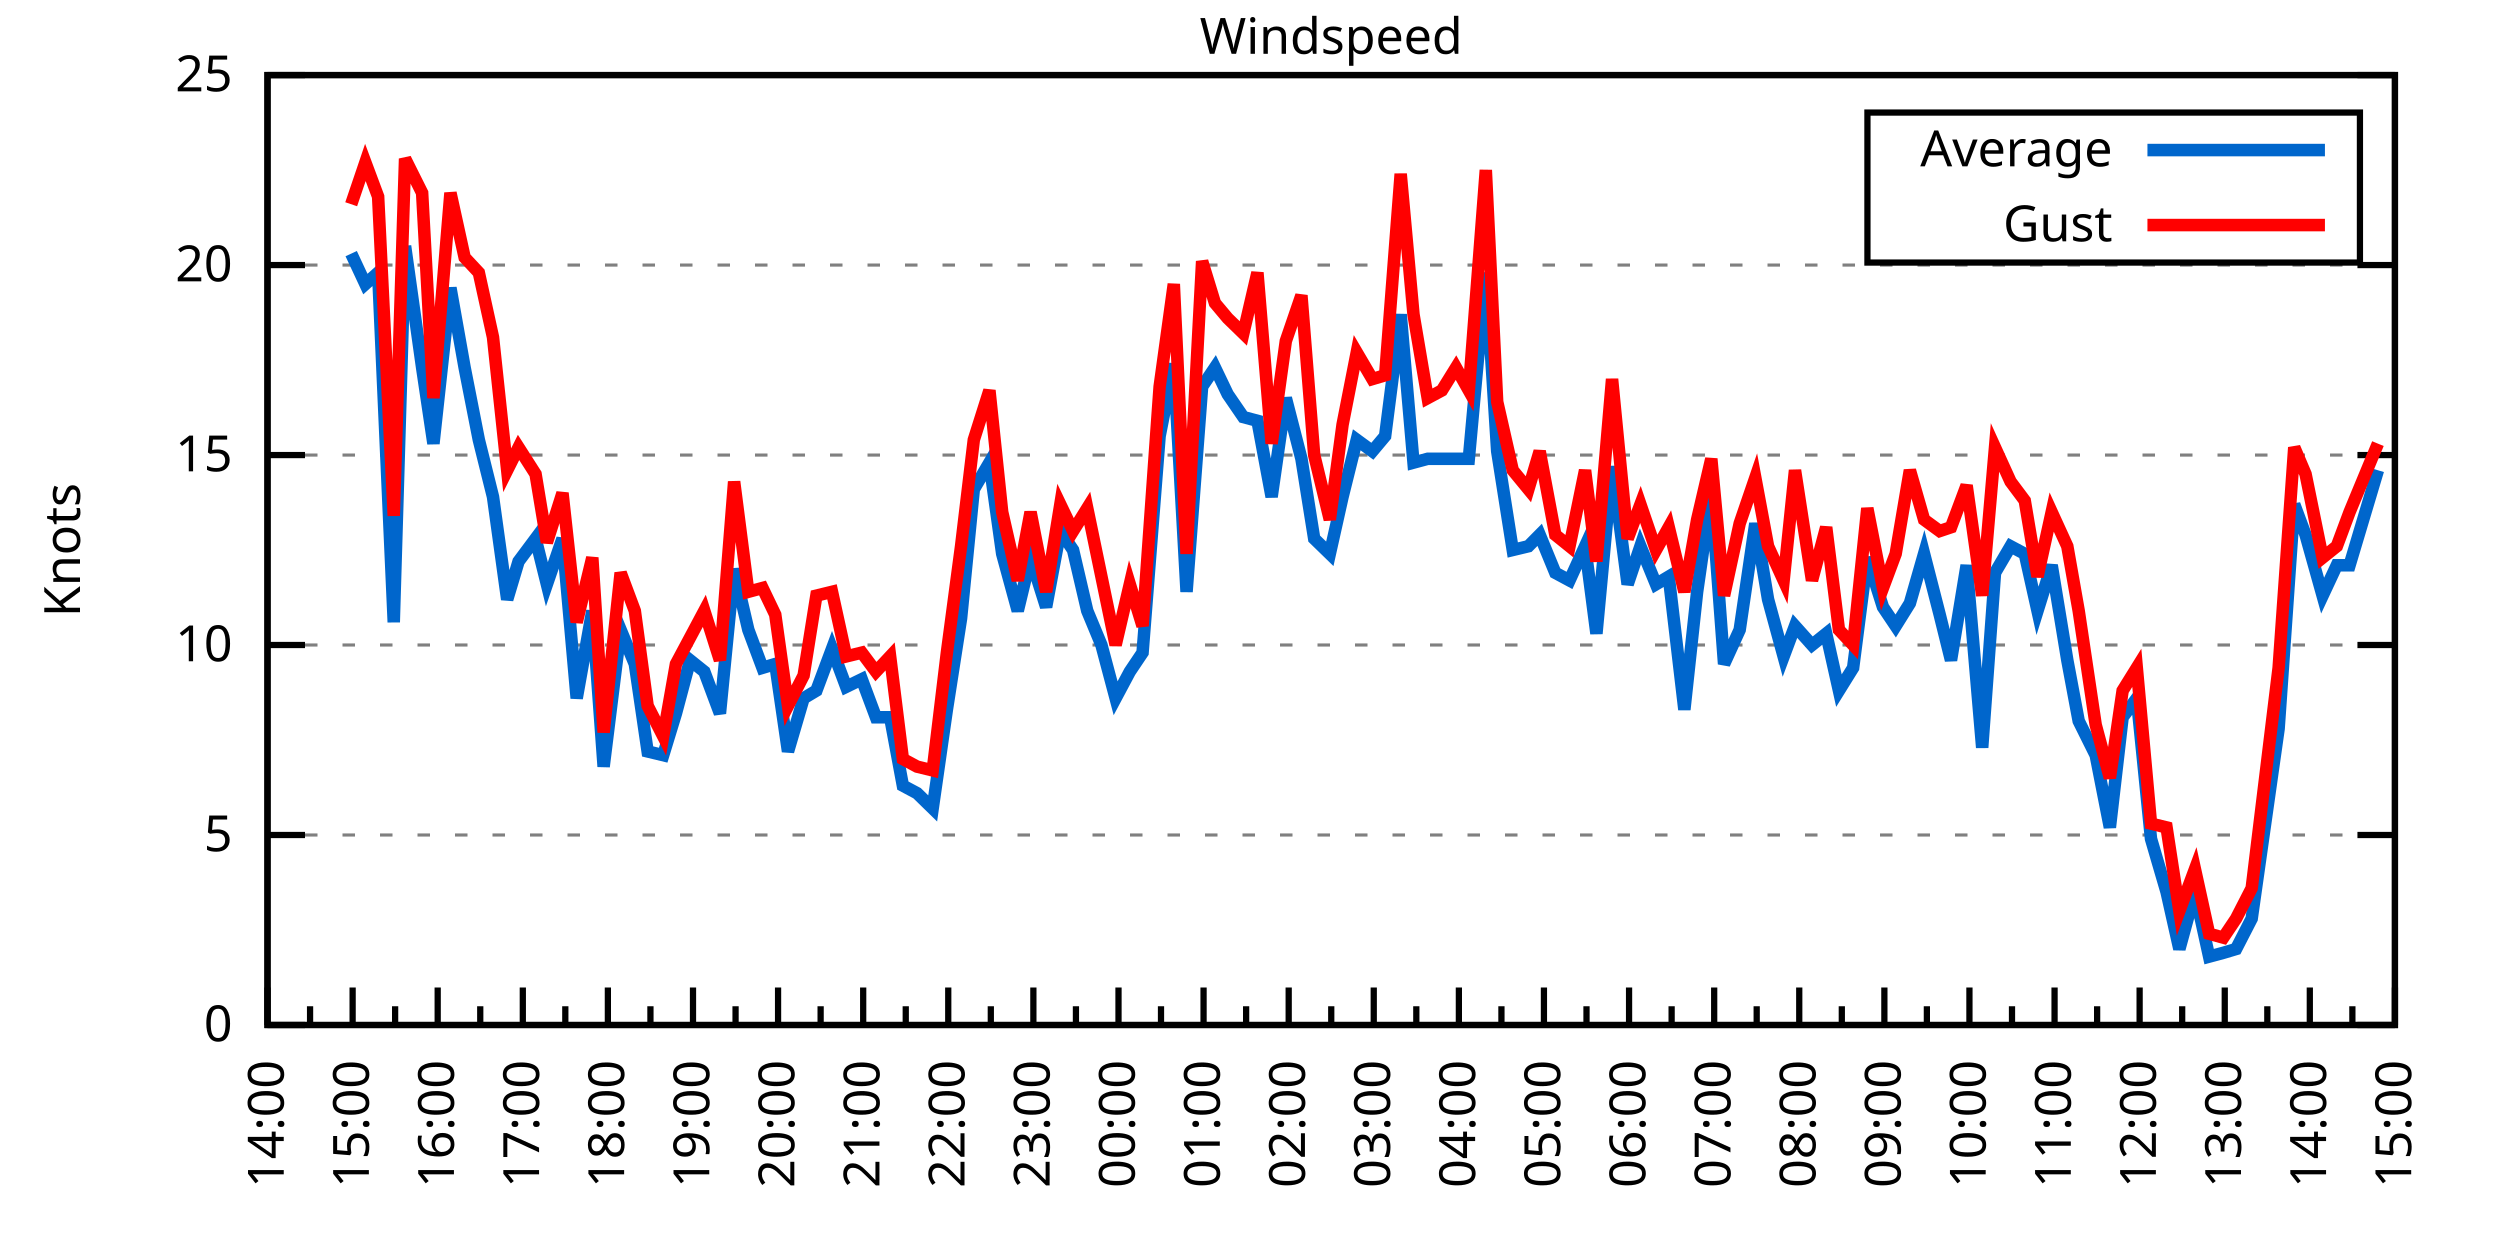
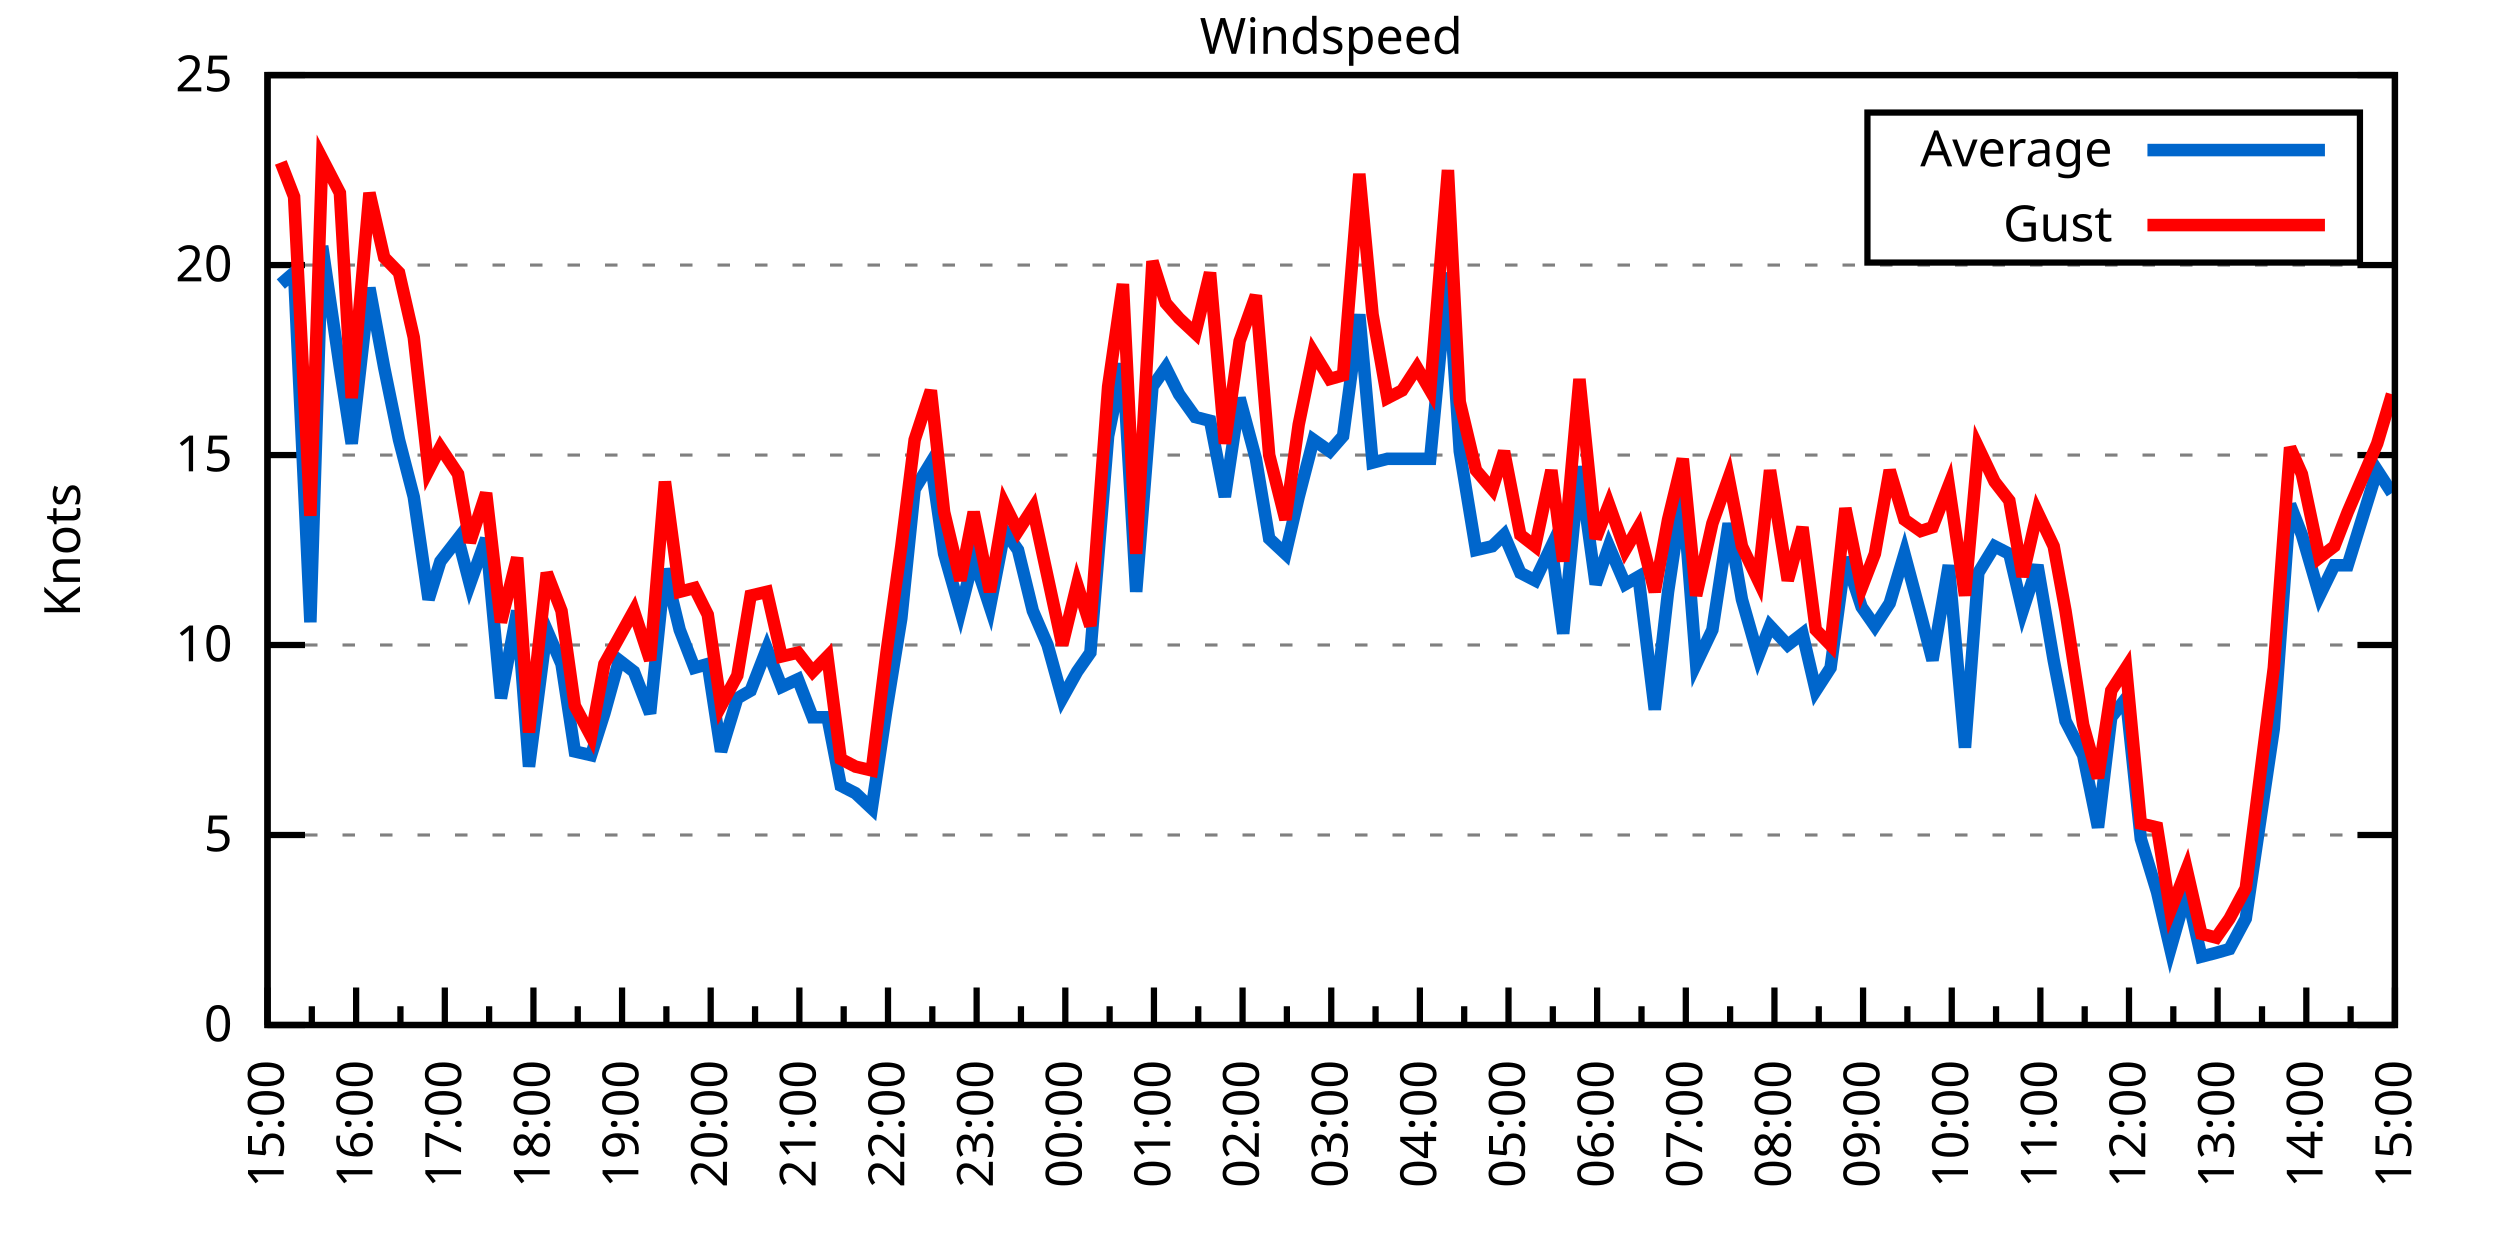
<svg xmlns="http://www.w3.org/2000/svg" xmlns:xlink="http://www.w3.org/1999/xlink" width="400" height="200" viewBox="0 0 400 200">
  <g id="gnuplot_canvas">
    <rect x="0" y="0" width="400" height="200" fill="none" />
    <defs>
      <circle id="gpDot" r="0.5" stroke-width="0.5" stroke="currentColor" />
      <path id="gpPt0" stroke-width="0.333" stroke="currentColor" d="M-1,0 h2 M0,-1 v2" />
      <path id="gpPt1" stroke-width="0.333" stroke="currentColor" d="M-1,-1 L1,1 M1,-1 L-1,1" />
      <path id="gpPt2" stroke-width="0.333" stroke="currentColor" d="M-1,0 L1,0 M0,-1 L0,1 M-1,-1 L1,1 M-1,1 L1,-1" />
      <rect id="gpPt3" stroke-width="0.333" stroke="currentColor" x="-1" y="-1" width="2" height="2" />
      <rect id="gpPt4" stroke-width="0.333" stroke="currentColor" fill="currentColor" x="-1" y="-1" width="2" height="2" />
      <circle id="gpPt5" stroke-width="0.333" stroke="currentColor" cx="0" cy="0" r="1" />
      <use xlink:href="#gpPt5" id="gpPt6" fill="currentColor" stroke="none" />
      <path id="gpPt7" stroke-width="0.333" stroke="currentColor" d="M0,-1.33 L-1.33,0.67 L1.33,0.67 z" />
      <use xlink:href="#gpPt7" id="gpPt8" fill="currentColor" stroke="none" />
      <use xlink:href="#gpPt7" id="gpPt9" stroke="currentColor" transform="rotate(180)" />
      <use xlink:href="#gpPt9" id="gpPt10" fill="currentColor" stroke="none" />
      <use xlink:href="#gpPt3" id="gpPt11" stroke="currentColor" transform="rotate(45)" />
      <use xlink:href="#gpPt11" id="gpPt12" fill="currentColor" stroke="none" />
      <path id="gpPt13" stroke-width="0.333" stroke="currentColor" d="M0,1.330 L1.265,0.411 L0.782,-1.067 L-0.782,-1.076 L-1.265,0.411 z" />
      <use xlink:href="#gpPt13" id="gpPt14" fill="currentColor" stroke="none" />
      <filter id="textbox" filterUnits="objectBoundingBox" x="0" y="0" height="1" width="1">
        <feFlood flood-color="white" flood-opacity="1" result="bgnd" />
        <feComposite in="SourceGraphic" in2="bgnd" operator="atop" />
      </filter>
      <filter id="greybox" filterUnits="objectBoundingBox" x="0" y="0" height="1" width="1">
        <feFlood flood-color="lightgrey" flood-opacity="1" result="grey" />
        <feComposite in="SourceGraphic" in2="grey" operator="atop" />
      </filter>
    </defs>
    <g fill="none" color="white" stroke="currentColor" stroke-width="1.00" stroke-linecap="butt" stroke-linejoin="miter">
</g>
    <g fill="none" color="black" stroke="currentColor" stroke-width="1.00" stroke-linecap="butt" stroke-linejoin="miter">
      <g stroke="none" shape-rendering="crispEdges">
        <polygon fill="rgb(255, 255, 255)" points="42.80,164.00 383.18,164.00 383.18,12.02 42.80,12.02 " />
      </g>
    </g>
    <g fill="none" color="black" stroke="currentColor" stroke-width="1.00" stroke-linecap="butt" stroke-linejoin="miter">
</g>
    <g fill="none" color="black" stroke="black" stroke-width="0.50" stroke-linecap="butt" stroke-linejoin="miter">
</g>
    <g fill="none" color="gray" stroke="currentColor" stroke-width="0.50" stroke-linecap="butt" stroke-linejoin="miter">
      <path stroke="gray" stroke-dasharray="2,4" class="gridline" d="M42.80,164.00 L383.19,164.00  " />
    </g>
    <g fill="none" color="gray" stroke="gray" stroke-width="1.00" stroke-linecap="butt" stroke-linejoin="miter">
</g>
    <g fill="none" color="black" stroke="currentColor" stroke-width="1.00" stroke-linecap="butt" stroke-linejoin="miter">
      <path stroke="black" d="M42.80,164.00 L48.80,164.00 M383.19,164.00 L377.19,164.00  " />
      <g transform="translate(37.20,166.60)" stroke="none" fill="black" font-family="Sans" font-size="8.00" text-anchor="end">
        <text>
          <tspan font-family="Sans"> 0</tspan>
        </text>
      </g>
    </g>
    <g fill="none" color="black" stroke="currentColor" stroke-width="1.00" stroke-linecap="butt" stroke-linejoin="miter">
</g>
    <g fill="none" color="black" stroke="black" stroke-width="0.50" stroke-linecap="butt" stroke-linejoin="miter">
</g>
    <g fill="none" color="gray" stroke="currentColor" stroke-width="0.50" stroke-linecap="butt" stroke-linejoin="miter">
      <path stroke="gray" stroke-dasharray="2,4" class="gridline" d="M42.80,133.60 L383.19,133.60  " />
    </g>
    <g fill="none" color="gray" stroke="gray" stroke-width="1.00" stroke-linecap="butt" stroke-linejoin="miter">
</g>
    <g fill="none" color="black" stroke="currentColor" stroke-width="1.00" stroke-linecap="butt" stroke-linejoin="miter">
      <path stroke="black" d="M42.80,133.60 L48.80,133.60 M383.19,133.60 L377.19,133.60  " />
      <g transform="translate(37.20,136.20)" stroke="none" fill="black" font-family="Sans" font-size="8.00" text-anchor="end">
        <text>
          <tspan font-family="Sans"> 5</tspan>
        </text>
      </g>
    </g>
    <g fill="none" color="black" stroke="currentColor" stroke-width="1.00" stroke-linecap="butt" stroke-linejoin="miter">
</g>
    <g fill="none" color="black" stroke="black" stroke-width="0.50" stroke-linecap="butt" stroke-linejoin="miter">
</g>
    <g fill="none" color="gray" stroke="currentColor" stroke-width="0.50" stroke-linecap="butt" stroke-linejoin="miter">
      <path stroke="gray" stroke-dasharray="2,4" class="gridline" d="M42.80,103.20 L383.19,103.20  " />
    </g>
    <g fill="none" color="gray" stroke="gray" stroke-width="1.00" stroke-linecap="butt" stroke-linejoin="miter">
</g>
    <g fill="none" color="black" stroke="currentColor" stroke-width="1.00" stroke-linecap="butt" stroke-linejoin="miter">
      <path stroke="black" d="M42.80,103.20 L48.80,103.20 M383.19,103.20 L377.19,103.20  " />
      <g transform="translate(37.20,105.80)" stroke="none" fill="black" font-family="Sans" font-size="8.00" text-anchor="end">
        <text>
          <tspan font-family="Sans"> 10</tspan>
        </text>
      </g>
    </g>
    <g fill="none" color="black" stroke="currentColor" stroke-width="1.00" stroke-linecap="butt" stroke-linejoin="miter">
</g>
    <g fill="none" color="black" stroke="black" stroke-width="0.50" stroke-linecap="butt" stroke-linejoin="miter">
</g>
    <g fill="none" color="gray" stroke="currentColor" stroke-width="0.50" stroke-linecap="butt" stroke-linejoin="miter">
      <path stroke="gray" stroke-dasharray="2,4" class="gridline" d="M42.80,72.81 L383.19,72.81  " />
    </g>
    <g fill="none" color="gray" stroke="gray" stroke-width="1.00" stroke-linecap="butt" stroke-linejoin="miter">
</g>
    <g fill="none" color="black" stroke="currentColor" stroke-width="1.00" stroke-linecap="butt" stroke-linejoin="miter">
      <path stroke="black" d="M42.80,72.81 L48.80,72.81 M383.19,72.81 L377.19,72.81  " />
      <g transform="translate(37.20,75.41)" stroke="none" fill="black" font-family="Sans" font-size="8.00" text-anchor="end">
        <text>
          <tspan font-family="Sans"> 15</tspan>
        </text>
      </g>
    </g>
    <g fill="none" color="black" stroke="currentColor" stroke-width="1.00" stroke-linecap="butt" stroke-linejoin="miter">
</g>
    <g fill="none" color="black" stroke="black" stroke-width="0.50" stroke-linecap="butt" stroke-linejoin="miter">
</g>
    <g fill="none" color="gray" stroke="currentColor" stroke-width="0.50" stroke-linecap="butt" stroke-linejoin="miter">
      <path stroke="gray" stroke-dasharray="2,4" class="gridline" d="M42.80,42.41 L383.19,42.41  " />
    </g>
    <g fill="none" color="gray" stroke="gray" stroke-width="1.00" stroke-linecap="butt" stroke-linejoin="miter">
</g>
    <g fill="none" color="black" stroke="currentColor" stroke-width="1.00" stroke-linecap="butt" stroke-linejoin="miter">
      <path stroke="black" d="M42.80,42.41 L48.80,42.41 M383.19,42.41 L377.19,42.41  " />
      <g transform="translate(37.20,45.01)" stroke="none" fill="black" font-family="Sans" font-size="8.00" text-anchor="end">
        <text>
          <tspan font-family="Sans"> 20</tspan>
        </text>
      </g>
    </g>
    <g fill="none" color="black" stroke="currentColor" stroke-width="1.00" stroke-linecap="butt" stroke-linejoin="miter">
</g>
    <g fill="none" color="black" stroke="black" stroke-width="0.50" stroke-linecap="butt" stroke-linejoin="miter">
</g>
    <g fill="none" color="gray" stroke="currentColor" stroke-width="0.50" stroke-linecap="butt" stroke-linejoin="miter">
      <path stroke="gray" stroke-dasharray="2,4" class="gridline" d="M42.80,12.01 L383.19,12.01  " />
    </g>
    <g fill="none" color="gray" stroke="gray" stroke-width="1.00" stroke-linecap="butt" stroke-linejoin="miter">
</g>
    <g fill="none" color="black" stroke="currentColor" stroke-width="1.00" stroke-linecap="butt" stroke-linejoin="miter">
      <path stroke="black" d="M42.80,12.01 L48.80,12.01 M383.19,12.01 L377.19,12.01  " />
      <g transform="translate(37.20,14.61)" stroke="none" fill="black" font-family="Sans" font-size="8.00" text-anchor="end">
        <text>
          <tspan font-family="Sans"> 25</tspan>
        </text>
      </g>
    </g>
    <g fill="none" color="black" stroke="currentColor" stroke-width="1.00" stroke-linecap="butt" stroke-linejoin="miter">
      <path stroke="black" d="M42.80,164.00 L42.80,158.00  " />
      <g transform="translate(45.40,169.60) rotate(270)" stroke="none" fill="black" font-family="Sans" font-size="8.00" text-anchor="end">
        <text>
+           <tspan font-family="Sans">15:00</tspan>
+         </text>
+       </g>
+     </g>
+     <g fill="none" color="black" stroke="currentColor" stroke-width="1.00" stroke-linecap="butt" stroke-linejoin="miter">
+       <path stroke="black" d="M49.89,164.00 L49.89,161.00 M56.98,164.00 L56.98,158.00  " />
+       <g transform="translate(59.58,169.60) rotate(270)" stroke="none" fill="black" font-family="Sans" font-size="8.00" text-anchor="end">
+         <text>
+           <tspan font-family="Sans">16:00</tspan>
+         </text>
+       </g>
+     </g>
+     <g fill="none" color="black" stroke="currentColor" stroke-width="1.00" stroke-linecap="butt" stroke-linejoin="miter">
+       <path stroke="black" d="M64.07,164.00 L64.07,161.00 M71.17,164.00 L71.17,158.00  " />
+       <g transform="translate(73.77,169.60) rotate(270)" stroke="none" fill="black" font-family="Sans" font-size="8.00" text-anchor="end">
+         <text>
+           <tspan font-family="Sans">17:00</tspan>
+         </text>
+       </g>
+     </g>
+     <g fill="none" color="black" stroke="currentColor" stroke-width="1.00" stroke-linecap="butt" stroke-linejoin="miter">
+       <path stroke="black" d="M78.26,164.00 L78.26,161.00 M85.35,164.00 L85.35,158.00  " />
+       <g transform="translate(87.95,169.60) rotate(270)" stroke="none" fill="black" font-family="Sans" font-size="8.00" text-anchor="end">
+         <text>
+           <tspan font-family="Sans">18:00</tspan>
+         </text>
+       </g>
+     </g>
+     <g fill="none" color="black" stroke="currentColor" stroke-width="1.00" stroke-linecap="butt" stroke-linejoin="miter">
+       <path stroke="black" d="M92.44,164.00 L92.44,161.00 M99.53,164.00 L99.53,158.00  " />
+       <g transform="translate(102.13,169.60) rotate(270)" stroke="none" fill="black" font-family="Sans" font-size="8.00" text-anchor="end">
+         <text>
+           <tspan font-family="Sans">19:00</tspan>
+         </text>
+       </g>
+     </g>
+     <g fill="none" color="black" stroke="currentColor" stroke-width="1.00" stroke-linecap="butt" stroke-linejoin="miter">
+       <path stroke="black" d="M106.62,164.00 L106.62,161.00 M113.71,164.00 L113.71,158.00  " />
+       <g transform="translate(116.31,169.60) rotate(270)" stroke="none" fill="black" font-family="Sans" font-size="8.00" text-anchor="end">
+         <text>
+           <tspan font-family="Sans">20:00</tspan>
+         </text>
+       </g>
+     </g>
+     <g fill="none" color="black" stroke="currentColor" stroke-width="1.00" stroke-linecap="butt" stroke-linejoin="miter">
+       <path stroke="black" d="M120.81,164.00 L120.81,161.00 M127.90,164.00 L127.90,158.00  " />
+       <g transform="translate(130.50,169.60) rotate(270)" stroke="none" fill="black" font-family="Sans" font-size="8.00" text-anchor="end">
+         <text>
+           <tspan font-family="Sans">21:00</tspan>
+         </text>
+       </g>
+     </g>
+     <g fill="none" color="black" stroke="currentColor" stroke-width="1.00" stroke-linecap="butt" stroke-linejoin="miter">
+       <path stroke="black" d="M134.99,164.00 L134.99,161.00 M142.08,164.00 L142.08,158.00  " />
+       <g transform="translate(144.68,169.60) rotate(270)" stroke="none" fill="black" font-family="Sans" font-size="8.00" text-anchor="end">
+         <text>
+           <tspan font-family="Sans">22:00</tspan>
+         </text>
+       </g>
+     </g>
+     <g fill="none" color="black" stroke="currentColor" stroke-width="1.00" stroke-linecap="butt" stroke-linejoin="miter">
+       <path stroke="black" d="M149.17,164.00 L149.17,161.00 M156.26,164.00 L156.26,158.00  " />
+       <g transform="translate(158.86,169.60) rotate(270)" stroke="none" fill="black" font-family="Sans" font-size="8.00" text-anchor="end">
+         <text>
+           <tspan font-family="Sans">23:00</tspan>
+         </text>
+       </g>
+     </g>
+     <g fill="none" color="black" stroke="currentColor" stroke-width="1.00" stroke-linecap="butt" stroke-linejoin="miter">
+       <path stroke="black" d="M163.35,164.00 L163.35,161.00 M170.45,164.00 L170.45,158.00  " />
+       <g transform="translate(173.05,169.60) rotate(270)" stroke="none" fill="black" font-family="Sans" font-size="8.00" text-anchor="end">
+         <text>
+           <tspan font-family="Sans">00:00</tspan>
+         </text>
+       </g>
+     </g>
+     <g fill="none" color="black" stroke="currentColor" stroke-width="1.00" stroke-linecap="butt" stroke-linejoin="miter">
+       <path stroke="black" d="M177.54,164.00 L177.54,161.00 M184.63,164.00 L184.63,158.00  " />
+       <g transform="translate(187.23,169.60) rotate(270)" stroke="none" fill="black" font-family="Sans" font-size="8.00" text-anchor="end">
+         <text>
+           <tspan font-family="Sans">01:00</tspan>
+         </text>
+       </g>
+     </g>
+     <g fill="none" color="black" stroke="currentColor" stroke-width="1.00" stroke-linecap="butt" stroke-linejoin="miter">
+       <path stroke="black" d="M191.72,164.00 L191.72,161.00 M198.81,164.00 L198.81,158.00  " />
+       <g transform="translate(201.41,169.60) rotate(270)" stroke="none" fill="black" font-family="Sans" font-size="8.00" text-anchor="end">
+         <text>
+           <tspan font-family="Sans">02:00</tspan>
+         </text>
+       </g>
+     </g>
+     <g fill="none" color="black" stroke="currentColor" stroke-width="1.00" stroke-linecap="butt" stroke-linejoin="miter">
+       <path stroke="black" d="M205.90,164.00 L205.90,161.00 M213.00,164.00 L213.00,158.00  " />
+       <g transform="translate(215.60,169.60) rotate(270)" stroke="none" fill="black" font-family="Sans" font-size="8.00" text-anchor="end">
+         <text>
+           <tspan font-family="Sans">03:00</tspan>
+         </text>
+       </g>
+     </g>
+     <g fill="none" color="black" stroke="currentColor" stroke-width="1.00" stroke-linecap="butt" stroke-linejoin="miter">
+       <path stroke="black" d="M220.09,164.00 L220.09,161.00 M227.18,164.00 L227.18,158.00  " />
+       <g transform="translate(229.78,169.60) rotate(270)" stroke="none" fill="black" font-family="Sans" font-size="8.00" text-anchor="end">
+         <text>
+           <tspan font-family="Sans">04:00</tspan>
+         </text>
+       </g>
+     </g>
+     <g fill="none" color="black" stroke="currentColor" stroke-width="1.00" stroke-linecap="butt" stroke-linejoin="miter">
+       <path stroke="black" d="M234.27,164.00 L234.27,161.00 M241.36,164.00 L241.36,158.00  " />
+       <g transform="translate(243.96,169.60) rotate(270)" stroke="none" fill="black" font-family="Sans" font-size="8.00" text-anchor="end">
+         <text>
+           <tspan font-family="Sans">05:00</tspan>
+         </text>
+       </g>
+     </g>
+     <g fill="none" color="black" stroke="currentColor" stroke-width="1.00" stroke-linecap="butt" stroke-linejoin="miter">
+       <path stroke="black" d="M248.45,164.00 L248.45,161.00 M255.54,164.00 L255.54,158.00  " />
+       <g transform="translate(258.14,169.60) rotate(270)" stroke="none" fill="black" font-family="Sans" font-size="8.00" text-anchor="end">
+         <text>
+           <tspan font-family="Sans">06:00</tspan>
+         </text>
+       </g>
+     </g>
+     <g fill="none" color="black" stroke="currentColor" stroke-width="1.00" stroke-linecap="butt" stroke-linejoin="miter">
+       <path stroke="black" d="M262.64,164.00 L262.64,161.00 M269.73,164.00 L269.73,158.00  " />
+       <g transform="translate(272.33,169.60) rotate(270)" stroke="none" fill="black" font-family="Sans" font-size="8.00" text-anchor="end">
+         <text>
+           <tspan font-family="Sans">07:00</tspan>
+         </text>
+       </g>
+     </g>
+     <g fill="none" color="black" stroke="currentColor" stroke-width="1.00" stroke-linecap="butt" stroke-linejoin="miter">
+       <path stroke="black" d="M276.82,164.00 L276.82,161.00 M283.91,164.00 L283.91,158.00  " />
+       <g transform="translate(286.51,169.60) rotate(270)" stroke="none" fill="black" font-family="Sans" font-size="8.00" text-anchor="end">
+         <text>
+           <tspan font-family="Sans">08:00</tspan>
+         </text>
+       </g>
+     </g>
+     <g fill="none" color="black" stroke="currentColor" stroke-width="1.00" stroke-linecap="butt" stroke-linejoin="miter">
+       <path stroke="black" d="M291.00,164.00 L291.00,161.00 M298.09,164.00 L298.09,158.00  " />
+       <g transform="translate(300.69,169.60) rotate(270)" stroke="none" fill="black" font-family="Sans" font-size="8.00" text-anchor="end">
+         <text>
+           <tspan font-family="Sans">09:00</tspan>
+         </text>
+       </g>
+     </g>
+     <g fill="none" color="black" stroke="currentColor" stroke-width="1.00" stroke-linecap="butt" stroke-linejoin="miter">
+       <path stroke="black" d="M305.18,164.00 L305.18,161.00 M312.28,164.00 L312.28,158.00  " />
+       <g transform="translate(314.88,169.60) rotate(270)" stroke="none" fill="black" font-family="Sans" font-size="8.00" text-anchor="end">
+         <text>
+           <tspan font-family="Sans">10:00</tspan>
+         </text>
+       </g>
+     </g>
+     <g fill="none" color="black" stroke="currentColor" stroke-width="1.00" stroke-linecap="butt" stroke-linejoin="miter">
+       <path stroke="black" d="M319.37,164.00 L319.37,161.00 M326.46,164.00 L326.46,158.00  " />
+       <g transform="translate(329.06,169.60) rotate(270)" stroke="none" fill="black" font-family="Sans" font-size="8.00" text-anchor="end">
+         <text>
+           <tspan font-family="Sans">11:00</tspan>
+         </text>
+       </g>
+     </g>
+     <g fill="none" color="black" stroke="currentColor" stroke-width="1.00" stroke-linecap="butt" stroke-linejoin="miter">
+       <path stroke="black" d="M333.55,164.00 L333.55,161.00 M340.64,164.00 L340.64,158.00  " />
+       <g transform="translate(343.24,169.60) rotate(270)" stroke="none" fill="black" font-family="Sans" font-size="8.00" text-anchor="end">
+         <text>
+           <tspan font-family="Sans">12:00</tspan>
+         </text>
+       </g>
+     </g>
+     <g fill="none" color="black" stroke="currentColor" stroke-width="1.00" stroke-linecap="butt" stroke-linejoin="miter">
+       <path stroke="black" d="M347.73,164.00 L347.73,161.00 M354.82,164.00 L354.82,158.00  " />
+       <g transform="translate(357.42,169.60) rotate(270)" stroke="none" fill="black" font-family="Sans" font-size="8.00" text-anchor="end">
+         <text>
+           <tspan font-family="Sans">13:00</tspan>
+         </text>
+       </g>
+     </g>
+     <g fill="none" color="black" stroke="currentColor" stroke-width="1.00" stroke-linecap="butt" stroke-linejoin="miter">
+       <path stroke="black" d="M361.92,164.00 L361.92,161.00 M369.01,164.00 L369.01,158.00  " />
+       <g transform="translate(371.61,169.60) rotate(270)" stroke="none" fill="black" font-family="Sans" font-size="8.00" text-anchor="end">
+         <text>
          <tspan font-family="Sans">14:00</tspan>
        </text>
      </g>
    </g>
    <g fill="none" color="black" stroke="currentColor" stroke-width="1.00" stroke-linecap="butt" stroke-linejoin="miter">
-       <path stroke="black" d="M49.61,164.00 L49.61,161.00 M56.42,164.00 L56.42,158.00  " />
-       <g transform="translate(59.02,169.60) rotate(270)" stroke="none" fill="black" font-family="Sans" font-size="8.00" text-anchor="end">
-         <text>
-           <tspan font-family="Sans">15:00</tspan>
-         </text>
-       </g>
-     </g>
-     <g fill="none" color="black" stroke="currentColor" stroke-width="1.00" stroke-linecap="butt" stroke-linejoin="miter">
-       <path stroke="black" d="M63.22,164.00 L63.22,161.00 M70.03,164.00 L70.03,158.00  " />
-       <g transform="translate(72.63,169.60) rotate(270)" stroke="none" fill="black" font-family="Sans" font-size="8.00" text-anchor="end">
-         <text>
-           <tspan font-family="Sans">16:00</tspan>
-         </text>
-       </g>
-     </g>
-     <g fill="none" color="black" stroke="currentColor" stroke-width="1.00" stroke-linecap="butt" stroke-linejoin="miter">
-       <path stroke="black" d="M76.84,164.00 L76.84,161.00 M83.65,164.00 L83.65,158.00  " />
-       <g transform="translate(86.25,169.60) rotate(270)" stroke="none" fill="black" font-family="Sans" font-size="8.00" text-anchor="end">
-         <text>
-           <tspan font-family="Sans">17:00</tspan>
-         </text>
-       </g>
-     </g>
-     <g fill="none" color="black" stroke="currentColor" stroke-width="1.00" stroke-linecap="butt" stroke-linejoin="miter">
-       <path stroke="black" d="M90.45,164.00 L90.45,161.00 M97.26,164.00 L97.26,158.00  " />
-       <g transform="translate(99.86,169.60) rotate(270)" stroke="none" fill="black" font-family="Sans" font-size="8.00" text-anchor="end">
-         <text>
-           <tspan font-family="Sans">18:00</tspan>
-         </text>
-       </g>
-     </g>
-     <g fill="none" color="black" stroke="currentColor" stroke-width="1.00" stroke-linecap="butt" stroke-linejoin="miter">
-       <path stroke="black" d="M104.07,164.00 L104.07,161.00 M110.88,164.00 L110.88,158.00  " />
-       <g transform="translate(113.48,169.60) rotate(270)" stroke="none" fill="black" font-family="Sans" font-size="8.00" text-anchor="end">
-         <text>
-           <tspan font-family="Sans">19:00</tspan>
-         </text>
-       </g>
-     </g>
-     <g fill="none" color="black" stroke="currentColor" stroke-width="1.00" stroke-linecap="butt" stroke-linejoin="miter">
-       <path stroke="black" d="M117.69,164.00 L117.69,161.00 M124.49,164.00 L124.49,158.00  " />
-       <g transform="translate(127.09,169.60) rotate(270)" stroke="none" fill="black" font-family="Sans" font-size="8.00" text-anchor="end">
-         <text>
-           <tspan font-family="Sans">20:00</tspan>
-         </text>
-       </g>
-     </g>
-     <g fill="none" color="black" stroke="currentColor" stroke-width="1.00" stroke-linecap="butt" stroke-linejoin="miter">
-       <path stroke="black" d="M131.30,164.00 L131.30,161.00 M138.11,164.00 L138.11,158.00  " />
-       <g transform="translate(140.71,169.60) rotate(270)" stroke="none" fill="black" font-family="Sans" font-size="8.00" text-anchor="end">
-         <text>
-           <tspan font-family="Sans">21:00</tspan>
-         </text>
-       </g>
-     </g>
-     <g fill="none" color="black" stroke="currentColor" stroke-width="1.00" stroke-linecap="butt" stroke-linejoin="miter">
-       <path stroke="black" d="M144.92,164.00 L144.92,161.00 M151.72,164.00 L151.72,158.00  " />
-       <g transform="translate(154.32,169.60) rotate(270)" stroke="none" fill="black" font-family="Sans" font-size="8.00" text-anchor="end">
-         <text>
-           <tspan font-family="Sans">22:00</tspan>
-         </text>
-       </g>
-     </g>
-     <g fill="none" color="black" stroke="currentColor" stroke-width="1.00" stroke-linecap="butt" stroke-linejoin="miter">
-       <path stroke="black" d="M158.53,164.00 L158.53,161.00 M165.34,164.00 L165.34,158.00  " />
-       <g transform="translate(167.94,169.60) rotate(270)" stroke="none" fill="black" font-family="Sans" font-size="8.00" text-anchor="end">
-         <text>
-           <tspan font-family="Sans">23:00</tspan>
-         </text>
-       </g>
-     </g>
-     <g fill="none" color="black" stroke="currentColor" stroke-width="1.00" stroke-linecap="butt" stroke-linejoin="miter">
-       <path stroke="black" d="M172.15,164.00 L172.15,161.00 M178.96,164.00 L178.96,158.00  " />
-       <g transform="translate(181.56,169.60) rotate(270)" stroke="none" fill="black" font-family="Sans" font-size="8.00" text-anchor="end">
-         <text>
-           <tspan font-family="Sans">00:00</tspan>
-         </text>
-       </g>
-     </g>
-     <g fill="none" color="black" stroke="currentColor" stroke-width="1.00" stroke-linecap="butt" stroke-linejoin="miter">
-       <path stroke="black" d="M185.76,164.00 L185.76,161.00 M192.57,164.00 L192.57,158.00  " />
-       <g transform="translate(195.17,169.60) rotate(270)" stroke="none" fill="black" font-family="Sans" font-size="8.00" text-anchor="end">
-         <text>
-           <tspan font-family="Sans">01:00</tspan>
-         </text>
-       </g>
-     </g>
-     <g fill="none" color="black" stroke="currentColor" stroke-width="1.00" stroke-linecap="butt" stroke-linejoin="miter">
-       <path stroke="black" d="M199.38,164.00 L199.38,161.00 M206.19,164.00 L206.19,158.00  " />
-       <g transform="translate(208.79,169.60) rotate(270)" stroke="none" fill="black" font-family="Sans" font-size="8.00" text-anchor="end">
-         <text>
-           <tspan font-family="Sans">02:00</tspan>
-         </text>
-       </g>
-     </g>
-     <g fill="none" color="black" stroke="currentColor" stroke-width="1.00" stroke-linecap="butt" stroke-linejoin="miter">
-       <path stroke="black" d="M213.00,164.00 L213.00,161.00 M219.80,164.00 L219.80,158.00  " />
-       <g transform="translate(222.40,169.60) rotate(270)" stroke="none" fill="black" font-family="Sans" font-size="8.00" text-anchor="end">
-         <text>
-           <tspan font-family="Sans">03:00</tspan>
-         </text>
-       </g>
-     </g>
-     <g fill="none" color="black" stroke="currentColor" stroke-width="1.00" stroke-linecap="butt" stroke-linejoin="miter">
-       <path stroke="black" d="M226.61,164.00 L226.61,161.00 M233.42,164.00 L233.42,158.00  " />
-       <g transform="translate(236.02,169.60) rotate(270)" stroke="none" fill="black" font-family="Sans" font-size="8.00" text-anchor="end">
-         <text>
-           <tspan font-family="Sans">04:00</tspan>
-         </text>
-       </g>
-     </g>
-     <g fill="none" color="black" stroke="currentColor" stroke-width="1.00" stroke-linecap="butt" stroke-linejoin="miter">
-       <path stroke="black" d="M240.23,164.00 L240.23,161.00 M247.03,164.00 L247.03,158.00  " />
-       <g transform="translate(249.63,169.60) rotate(270)" stroke="none" fill="black" font-family="Sans" font-size="8.00" text-anchor="end">
-         <text>
-           <tspan font-family="Sans">05:00</tspan>
-         </text>
-       </g>
-     </g>
-     <g fill="none" color="black" stroke="currentColor" stroke-width="1.00" stroke-linecap="butt" stroke-linejoin="miter">
-       <path stroke="black" d="M253.84,164.00 L253.84,161.00 M260.65,164.00 L260.65,158.00  " />
-       <g transform="translate(263.25,169.60) rotate(270)" stroke="none" fill="black" font-family="Sans" font-size="8.00" text-anchor="end">
-         <text>
-           <tspan font-family="Sans">06:00</tspan>
-         </text>
-       </g>
-     </g>
-     <g fill="none" color="black" stroke="currentColor" stroke-width="1.00" stroke-linecap="butt" stroke-linejoin="miter">
-       <path stroke="black" d="M267.46,164.00 L267.46,161.00 M274.27,164.00 L274.27,158.00  " />
-       <g transform="translate(276.87,169.60) rotate(270)" stroke="none" fill="black" font-family="Sans" font-size="8.00" text-anchor="end">
-         <text>
-           <tspan font-family="Sans">07:00</tspan>
-         </text>
-       </g>
-     </g>
-     <g fill="none" color="black" stroke="currentColor" stroke-width="1.00" stroke-linecap="butt" stroke-linejoin="miter">
-       <path stroke="black" d="M281.07,164.00 L281.07,161.00 M287.88,164.00 L287.88,158.00  " />
-       <g transform="translate(290.48,169.60) rotate(270)" stroke="none" fill="black" font-family="Sans" font-size="8.00" text-anchor="end">
-         <text>
-           <tspan font-family="Sans">08:00</tspan>
-         </text>
-       </g>
-     </g>
-     <g fill="none" color="black" stroke="currentColor" stroke-width="1.00" stroke-linecap="butt" stroke-linejoin="miter">
-       <path stroke="black" d="M294.69,164.00 L294.69,161.00 M301.50,164.00 L301.50,158.00  " />
-       <g transform="translate(304.10,169.60) rotate(270)" stroke="none" fill="black" font-family="Sans" font-size="8.00" text-anchor="end">
-         <text>
-           <tspan font-family="Sans">09:00</tspan>
-         </text>
-       </g>
-     </g>
-     <g fill="none" color="black" stroke="currentColor" stroke-width="1.00" stroke-linecap="butt" stroke-linejoin="miter">
-       <path stroke="black" d="M308.30,164.00 L308.30,161.00 M315.11,164.00 L315.11,158.00  " />
-       <g transform="translate(317.71,169.60) rotate(270)" stroke="none" fill="black" font-family="Sans" font-size="8.00" text-anchor="end">
-         <text>
-           <tspan font-family="Sans">10:00</tspan>
-         </text>
-       </g>
-     </g>
-     <g fill="none" color="black" stroke="currentColor" stroke-width="1.00" stroke-linecap="butt" stroke-linejoin="miter">
-       <path stroke="black" d="M321.92,164.00 L321.92,161.00 M328.73,164.00 L328.73,158.00  " />
-       <g transform="translate(331.33,169.60) rotate(270)" stroke="none" fill="black" font-family="Sans" font-size="8.00" text-anchor="end">
-         <text>
-           <tspan font-family="Sans">11:00</tspan>
-         </text>
-       </g>
-     </g>
-     <g fill="none" color="black" stroke="currentColor" stroke-width="1.00" stroke-linecap="butt" stroke-linejoin="miter">
-       <path stroke="black" d="M335.54,164.00 L335.54,161.00 M342.34,164.00 L342.34,158.00  " />
-       <g transform="translate(344.94,169.60) rotate(270)" stroke="none" fill="black" font-family="Sans" font-size="8.00" text-anchor="end">
-         <text>
-           <tspan font-family="Sans">12:00</tspan>
-         </text>
-       </g>
-     </g>
-     <g fill="none" color="black" stroke="currentColor" stroke-width="1.00" stroke-linecap="butt" stroke-linejoin="miter">
-       <path stroke="black" d="M349.15,164.00 L349.15,161.00 M355.96,164.00 L355.96,158.00  " />
-       <g transform="translate(358.56,169.60) rotate(270)" stroke="none" fill="black" font-family="Sans" font-size="8.00" text-anchor="end">
-         <text>
-           <tspan font-family="Sans">13:00</tspan>
-         </text>
-       </g>
-     </g>
-     <g fill="none" color="black" stroke="currentColor" stroke-width="1.00" stroke-linecap="butt" stroke-linejoin="miter">
-       <path stroke="black" d="M362.77,164.00 L362.77,161.00 M369.57,164.00 L369.57,158.00  " />
-       <g transform="translate(372.17,169.60) rotate(270)" stroke="none" fill="black" font-family="Sans" font-size="8.00" text-anchor="end">
-         <text>
-           <tspan font-family="Sans">14:00</tspan>
-         </text>
-       </g>
-     </g>
-     <g fill="none" color="black" stroke="currentColor" stroke-width="1.00" stroke-linecap="butt" stroke-linejoin="miter">
-       <path stroke="black" d="M376.38,164.00 L376.38,161.00 M383.19,164.00 L383.19,158.00  " />
+       <path stroke="black" d="M376.10,164.00 L376.10,161.00 M383.19,164.00 L383.19,158.00  " />
      <g transform="translate(385.79,169.60) rotate(270)" stroke="none" fill="black" font-family="Sans" font-size="8.00" text-anchor="end">
        <text>
          <tspan font-family="Sans">15:00</tspan>
        </text>
      </g>
    </g>
    <g fill="none" color="black" stroke="currentColor" stroke-width="1.00" stroke-linecap="butt" stroke-linejoin="miter">
</g>
    <g fill="none" color="black" stroke="currentColor" stroke-width="1.00" stroke-linecap="butt" stroke-linejoin="miter">
      <path stroke="black" d="M42.80,12.01 L42.80,164.00 L383.19,164.00 L383.19,12.01 L42.80,12.01 Z  " />
    </g>
    <g fill="none" color="black" stroke="currentColor" stroke-width="1.00" stroke-linecap="butt" stroke-linejoin="miter">
      <g transform="translate(12.80,88.01) rotate(270)" stroke="none" fill="black" font-family="Sans" font-size="8.00" text-anchor="middle">
        <text>
          <tspan font-family="Sans">Knots</tspan>
        </text>
      </g>
    </g>
    <g fill="none" color="black" stroke="currentColor" stroke-width="1.00" stroke-linecap="butt" stroke-linejoin="miter">
</g>
    <g fill="none" color="black" stroke="currentColor" stroke-width="1.00" stroke-linecap="butt" stroke-linejoin="miter">
      <path stroke="black" d="M298.79,42.01 L298.79,18.01 L377.59,18.01 L377.59,42.01 L298.79,42.01 Z  " />
    </g>
    <g id="Windspeed_plot_1">
      <g fill="none" color="white" stroke="black" stroke-width="2.00" stroke-linecap="butt" stroke-linejoin="miter">
</g>
      <g fill="none" color="black" stroke="currentColor" stroke-width="2.00" stroke-linecap="butt" stroke-linejoin="miter">
        <g transform="translate(337.99,26.61)" stroke="none" fill="black" font-family="Sans" font-size="8.00" text-anchor="end">
          <text>
            <tspan font-family="Sans">Average</tspan>
          </text>
        </g>
      </g>
      <g fill="none" color="black" stroke="currentColor" stroke-width="2.00" stroke-linecap="butt" stroke-linejoin="miter">
-         <path stroke="rgb(  0, 102, 204)" d="M343.59,24.01 L371.99,24.01 M56.19,40.58 L58.46,45.45 L60.50,43.62 L63.00,99.56 L64.81,39.37 L67.54,58.82   L69.35,70.98 L72.07,46.06 L74.34,58.82 L76.61,70.37 L78.88,79.49 L81.15,95.91 L82.97,89.83 L85.69,86.18   L87.50,93.48 L90.00,86.18 L92.27,111.72 L94.77,97.73 L96.58,122.66 L99.30,100.77 L101.57,106.24 L103.62,120.23   L106.11,120.83 L108.15,114.15 L110.42,105.64 L112.69,107.46 L115.19,114.15 L117.46,91.04 L119.73,100.77 L122.00,106.85   L124.04,106.24 L126.08,120.23 L128.58,111.72 L130.62,110.50 L133.12,103.81 L135.39,109.89 L137.88,108.68 L140.15,114.76   L142.42,114.76 L144.46,125.70 L146.73,126.91 L149.23,129.35 L151.50,113.54 L153.77,98.95 L155.81,78.28 L158.31,74.02   L160.35,88.61 L162.84,97.73 L164.89,89.22 L167.38,97.12 L169.65,84.97 L171.69,88.00 L173.96,97.73 L176.23,103.20   L178.50,111.72 L180.77,107.46 L182.81,104.42 L185.54,69.77 L187.81,58.21 L189.85,94.69 L192.34,61.86 L194.39,58.82   L196.43,63.08 L198.93,66.73 L201.19,67.33 L203.46,79.49 L205.73,63.69 L208.23,73.41 L210.27,86.18 L212.77,88.61   L214.81,79.49 L217.08,70.37 L219.58,72.20 L221.62,69.77 L224.11,50.31 L226.16,74.02 L228.43,73.41 L230.70,73.41   L232.96,73.41 L235.01,73.41 L237.73,43.62 L239.55,72.20 L242.04,88.00 L244.54,87.40 L246.35,85.57 L248.85,91.65   L251.12,92.87 L253.61,87.40 L255.43,101.38 L257.93,74.63 L260.42,93.48 L262.47,87.40 L264.96,93.48 L267.00,92.26   L269.50,113.54 L271.54,94.69 L273.81,78.89 L275.85,106.24 L278.35,100.77 L280.85,83.75 L282.89,95.91 L285.38,105.03   L287.20,100.16 L289.92,103.20 L292.19,101.38 L294.23,110.50 L296.50,106.85 L298.77,89.22 L301.27,97.12 L303.31,100.16   L305.58,96.52 L307.85,88.61 L310.35,98.34 L312.16,105.64 L314.66,90.44 L317.15,119.62 L319.20,91.65 L321.69,87.40   L323.96,88.61 L326.00,97.73 L328.27,90.44 L330.77,105.64 L332.59,115.36 L335.31,120.83 L337.58,132.39 L339.62,114.76   L341.89,111.72 L344.16,134.21 L346.65,142.72 L348.70,151.84 L351.19,142.72 L353.46,153.06 L355.73,152.45 L357.77,151.84   L360.27,146.98 L364.58,116.58 L367.08,80.71 L368.89,85.57 L371.62,95.30 L373.89,90.44 L375.93,90.44 L380.47,75.24    " />
+         <path stroke="rgb(  0, 102, 204)" d="M343.59,24.01 L371.99,24.01 M44.93,45.45 L47.05,43.62 L49.66,99.56 L51.55,39.37 L54.38,58.82 L56.27,70.98   L59.11,46.06 L61.47,58.82 L63.84,70.37 L66.20,79.49 L68.57,95.91 L70.46,89.83 L73.29,86.18 L75.18,93.48   L77.78,86.18 L80.15,111.72 L82.75,97.73 L84.64,122.66 L87.48,100.77 L89.84,106.24 L91.97,120.23 L94.57,120.83   L96.70,114.15 L99.06,105.64 L101.42,107.46 L104.02,114.15 L106.39,91.04 L108.75,100.77 L111.11,106.85 L113.24,106.24   L115.37,120.23 L117.97,111.72 L120.10,110.50 L122.70,103.81 L125.06,109.89 L127.66,108.68 L130.02,114.76 L132.39,114.76   L134.52,125.70 L136.88,126.91 L139.48,129.35 L141.84,113.54 L144.21,98.95 L146.34,78.28 L148.94,74.02 L151.06,88.61   L153.66,97.73 L155.79,89.22 L158.39,97.12 L160.75,84.97 L162.88,88.00 L165.25,97.73 L167.61,103.20 L169.97,111.72   L172.34,107.46 L174.46,104.42 L177.30,69.77 L179.67,58.21 L181.79,94.69 L184.39,61.86 L186.52,58.82 L188.65,63.08   L191.25,66.73 L193.61,67.33 L195.98,79.49 L198.34,63.69 L200.94,73.41 L203.07,86.18 L205.67,88.61 L207.79,79.49   L210.16,70.37 L212.76,72.20 L214.89,69.77 L217.49,50.31 L219.61,74.02 L221.98,73.41 L224.34,73.41 L226.71,73.41   L228.83,73.41 L231.67,43.62 L233.56,72.20 L236.16,88.00 L238.76,87.40 L240.65,85.57 L243.25,91.65 L245.62,92.87   L248.22,87.40 L250.11,101.38 L252.71,74.63 L255.31,93.48 L257.43,87.40 L260.04,93.48 L262.16,92.26 L264.76,113.54   L266.89,94.69 L269.25,78.89 L271.38,106.24 L273.98,100.77 L276.58,83.75 L278.71,95.91 L281.31,105.03 L283.20,100.16   L286.04,103.20 L288.40,101.38 L290.53,110.50 L292.89,106.85 L295.26,89.22 L297.86,97.12 L299.98,100.16 L302.35,96.52   L304.71,88.61 L307.31,98.34 L309.20,105.64 L311.80,90.44 L314.40,119.62 L316.53,91.65 L319.13,87.40 L321.49,88.61   L323.62,97.73 L325.99,90.44 L328.59,105.64 L330.48,115.36 L333.31,120.83 L335.68,132.39 L337.80,114.76 L340.17,111.72   L342.53,134.21 L345.13,142.72 L347.26,151.84 L349.86,142.72 L352.22,153.06 L354.59,152.45 L356.72,151.84 L359.32,146.98   L363.81,116.58 L366.41,80.71 L368.30,85.57 L371.13,95.30 L373.50,90.44 L375.63,90.44 L380.35,75.24 L382.72,78.89    " />
      </g>
    </g>
    <g id="Windspeed_plot_2">
      <g fill="none" color="black" stroke="currentColor" stroke-width="2.00" stroke-linecap="butt" stroke-linejoin="miter">
        <g transform="translate(337.99,38.61)" stroke="none" fill="black" font-family="Sans" font-size="8.00" text-anchor="end">
          <text>
            <tspan font-family="Sans">Gust</tspan>
          </text>
        </g>
      </g>
      <g fill="none" color="black" stroke="currentColor" stroke-width="2.00" stroke-linecap="butt" stroke-linejoin="miter">
-         <path stroke="rgb(255,   0,   0)" d="M343.59,36.01 L371.99,36.01 M56.19,32.68 L58.46,25.99 L60.50,31.46 L63.00,82.53 L64.81,25.39 L67.54,30.86   L69.35,63.69 L72.07,30.86 L74.34,41.19 L76.61,43.62 L78.88,53.96 L81.15,75.24 L82.97,71.59 L85.69,75.85   L87.50,86.79 L90.00,78.89 L92.27,99.56 L94.77,89.22 L96.58,117.19 L99.30,91.65 L101.57,97.73 L103.62,112.93   L106.11,117.80 L108.15,106.24 L110.42,101.99 L112.69,97.73 L115.19,105.64 L117.46,77.06 L119.73,94.69 L122.00,94.08   L124.04,98.34 L126.08,112.93 L128.58,108.07 L130.62,95.30 L133.12,94.69 L135.39,105.03 L137.88,104.42 L140.15,107.46   L142.42,105.03 L144.46,121.44 L146.73,122.66 L149.23,123.27 L151.50,104.42 L153.77,87.40 L155.81,70.37 L158.31,62.47   L160.35,81.93 L162.84,92.87 L164.89,81.93 L167.38,94.69 L169.65,80.71 L171.69,84.97 L173.96,81.32 L176.23,92.26   L178.50,103.20 L180.77,93.48 L182.81,100.16 L185.54,61.86 L187.81,45.45 L189.85,88.61 L192.34,41.80 L194.39,48.49   L196.43,50.92 L198.93,53.35 L201.19,43.62 L203.46,70.98 L205.73,54.57 L208.23,47.27 L210.27,72.81 L212.77,83.14   L214.81,67.94 L217.08,56.39 L219.58,60.65 L221.62,60.04 L224.11,27.82 L226.16,50.31 L228.43,63.69 L230.70,62.47   L232.96,58.82 L235.01,62.47 L237.73,27.21 L239.55,64.29 L242.04,75.24 L244.54,78.28 L246.35,72.20 L248.85,85.57   L251.12,87.40 L253.61,75.24 L255.43,89.83 L257.93,60.65 L260.42,86.18 L262.47,80.71 L264.96,88.00 L267.00,84.36   L269.50,94.69 L271.54,83.14 L273.81,73.41 L275.85,95.30 L278.35,83.75 L280.85,76.45 L282.89,87.40 L285.38,92.87   L287.20,75.24 L289.92,92.87 L292.19,84.36 L294.23,100.77 L296.50,103.20 L298.77,81.32 L301.27,94.08 L303.31,88.61   L305.58,75.24 L307.85,83.14 L310.35,84.97 L312.16,84.36 L314.66,77.67 L317.15,95.30 L319.20,71.59 L321.69,77.06   L323.96,80.10 L326.00,92.26 L328.27,81.93 L330.77,87.40 L332.59,97.73 L335.31,115.97 L337.58,124.48 L339.62,110.50   L341.89,106.85 L344.16,131.78 L346.65,132.39 L348.70,145.76 L351.19,139.07 L353.46,149.41 L355.73,150.02 L357.77,146.98   L360.27,142.11 L364.58,106.85 L367.08,71.59 L368.89,75.85 L371.62,89.22 L373.89,87.40 L375.93,81.93 L380.47,70.98    " />
+         <path stroke="rgb(255,   0,   0)" d="M343.59,36.01 L371.99,36.01 M44.93,25.99 L47.05,31.46 L49.66,82.53 L51.55,25.39 L54.38,30.86 L56.27,63.69   L59.11,30.86 L61.47,41.19 L63.84,43.62 L66.20,53.96 L68.57,75.24 L70.46,71.59 L73.29,75.85 L75.18,86.79   L77.78,78.89 L80.15,99.56 L82.75,89.22 L84.64,117.19 L87.48,91.65 L89.84,97.73 L91.97,112.93 L94.57,117.80   L96.70,106.24 L99.06,101.99 L101.42,97.73 L104.02,105.64 L106.39,77.06 L108.75,94.69 L111.11,94.08 L113.24,98.34   L115.37,112.93 L117.97,108.07 L120.10,95.30 L122.70,94.69 L125.06,105.03 L127.66,104.42 L130.02,107.46 L132.39,105.03   L134.52,121.44 L136.88,122.66 L139.48,123.27 L141.84,104.42 L144.21,87.40 L146.34,70.37 L148.94,62.47 L151.06,81.93   L153.66,92.87 L155.79,81.93 L158.39,94.69 L160.75,80.71 L162.88,84.97 L165.25,81.32 L167.61,92.26 L169.97,103.20   L172.34,93.48 L174.46,100.16 L177.30,61.86 L179.67,45.45 L181.79,88.61 L184.39,41.80 L186.52,48.49 L188.65,50.92   L191.25,53.35 L193.61,43.62 L195.98,70.98 L198.34,54.57 L200.94,47.27 L203.07,72.81 L205.67,83.14 L207.79,67.94   L210.16,56.39 L212.76,60.65 L214.89,60.04 L217.49,27.82 L219.61,50.31 L221.98,63.69 L224.34,62.47 L226.71,58.82   L228.83,62.47 L231.67,27.21 L233.56,64.29 L236.16,75.24 L238.76,78.28 L240.65,72.20 L243.25,85.57 L245.62,87.40   L248.22,75.24 L250.11,89.83 L252.71,60.65 L255.31,86.18 L257.43,80.71 L260.04,88.00 L262.16,84.36 L264.76,94.69   L266.89,83.14 L269.25,73.41 L271.38,95.30 L273.98,83.75 L276.58,76.45 L278.71,87.40 L281.31,92.87 L283.20,75.24   L286.04,92.87 L288.40,84.36 L290.53,100.77 L292.89,103.20 L295.26,81.32 L297.86,94.08 L299.98,88.61 L302.35,75.24   L304.71,83.14 L307.31,84.97 L309.20,84.36 L311.80,77.67 L314.40,95.30 L316.53,71.59 L319.13,77.06 L321.49,80.10   L323.62,92.26 L325.99,81.93 L328.59,87.40 L330.48,97.73 L333.31,115.97 L335.68,124.48 L337.80,110.50 L340.17,106.85   L342.53,131.78 L345.13,132.39 L347.26,145.76 L349.86,139.07 L352.22,149.41 L354.59,150.02 L356.72,146.98 L359.32,142.11   L363.81,106.85 L366.41,71.59 L368.30,75.85 L371.13,89.22 L373.50,87.40 L375.63,81.93 L380.35,70.98 L382.72,63.08    " />
      </g>
    </g>
    <g fill="none" color="black" stroke="currentColor" stroke-width="2.00" stroke-linecap="butt" stroke-linejoin="miter">
</g>
    <g fill="none" color="black" stroke="black" stroke-width="1.00" stroke-linecap="butt" stroke-linejoin="miter">
</g>
    <g fill="none" color="black" stroke="currentColor" stroke-width="1.00" stroke-linecap="butt" stroke-linejoin="miter">
      <path stroke="black" d="M42.80,12.01 L42.80,164.00 L383.19,164.00 L383.19,12.01 L42.80,12.01 Z  " />
    </g>
    <g fill="none" color="black" stroke="currentColor" stroke-width="1.00" stroke-linecap="butt" stroke-linejoin="miter">
      <g transform="translate(212.99,8.61)" stroke="none" fill="black" font-family="Sans" font-size="8.00" text-anchor="middle">
        <text>
          <tspan font-family="Sans">Windspeed</tspan>
        </text>
      </g>
    </g>
    <g fill="none" color="black" stroke="currentColor" stroke-width="1.00" stroke-linecap="butt" stroke-linejoin="miter">
</g>
  </g>
</svg>
